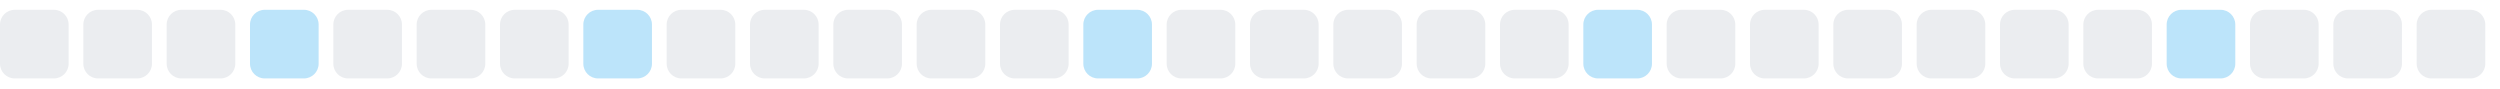
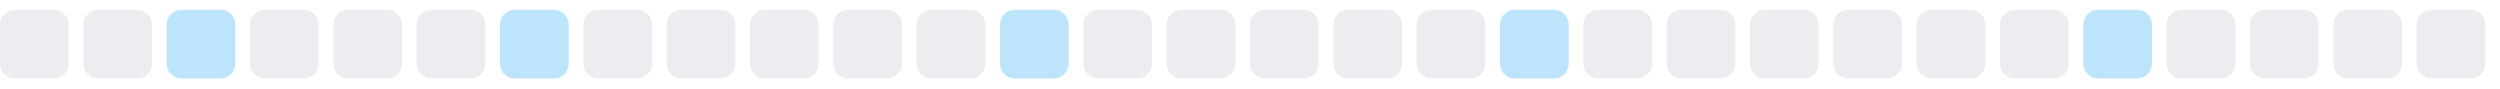
<svg xmlns="http://www.w3.org/2000/svg" width="255" height="9">
  <style>
        .level0 { fill: #ebedf0; }
        .level1 { fill: #bce4fa; }
        .level2 { fill: #75c7f7; }
        .level3 { fill: #30a9f2; }
        .level4 { fill: #008ee6; }
        @media (prefers-color-scheme: dark) {
          .level0 { fill: #161b22; }
          .level1 { fill: #0b3b5c; }
          .level2 { fill: #0a6299; }
          .level3 { fill: #008ee6; }
          .level4 { fill: #5bc4ff; }
        }
      </style>
  <rect x="0.0" y="1" width="7" height="7" rx="1.5" ry="1.5" class="level0" />
  <rect x="8.5" y="1" width="7" height="7" rx="1.5" ry="1.5" class="level0" />
-   <rect x="17.0" y="1" width="7" height="7" rx="1.5" ry="1.5" class="level0" />
-   <rect x="25.5" y="1" width="7" height="7" rx="1.5" ry="1.5" class="level1" />
+   <rect x="17.0" y="1" width="7" height="7" rx="1.5" ry="1.5" class="level1" />
+   <rect x="25.5" y="1" width="7" height="7" rx="1.5" ry="1.5" class="level0" />
  <rect x="34.0" y="1" width="7" height="7" rx="1.5" ry="1.5" class="level0" />
  <rect x="42.5" y="1" width="7" height="7" rx="1.5" ry="1.5" class="level0" />
-   <rect x="51.0" y="1" width="7" height="7" rx="1.5" ry="1.5" class="level0" />
-   <rect x="59.5" y="1" width="7" height="7" rx="1.5" ry="1.5" class="level1" />
+   <rect x="51.0" y="1" width="7" height="7" rx="1.5" ry="1.5" class="level1" />
+   <rect x="59.5" y="1" width="7" height="7" rx="1.5" ry="1.5" class="level0" />
  <rect x="68.0" y="1" width="7" height="7" rx="1.5" ry="1.5" class="level0" />
  <rect x="76.5" y="1" width="7" height="7" rx="1.5" ry="1.5" class="level0" />
  <rect x="85.0" y="1" width="7" height="7" rx="1.5" ry="1.5" class="level0" />
  <rect x="93.5" y="1" width="7" height="7" rx="1.5" ry="1.5" class="level0" />
-   <rect x="102.0" y="1" width="7" height="7" rx="1.5" ry="1.5" class="level0" />
-   <rect x="110.5" y="1" width="7" height="7" rx="1.5" ry="1.5" class="level1" />
+   <rect x="102.0" y="1" width="7" height="7" rx="1.5" ry="1.5" class="level1" />
+   <rect x="110.5" y="1" width="7" height="7" rx="1.5" ry="1.5" class="level0" />
  <rect x="119.0" y="1" width="7" height="7" rx="1.5" ry="1.5" class="level0" />
  <rect x="127.5" y="1" width="7" height="7" rx="1.5" ry="1.5" class="level0" />
  <rect x="136.0" y="1" width="7" height="7" rx="1.5" ry="1.5" class="level0" />
  <rect x="144.5" y="1" width="7" height="7" rx="1.5" ry="1.5" class="level0" />
-   <rect x="153.0" y="1" width="7" height="7" rx="1.5" ry="1.5" class="level0" />
-   <rect x="161.5" y="1" width="7" height="7" rx="1.5" ry="1.5" class="level1" />
+   <rect x="153.0" y="1" width="7" height="7" rx="1.5" ry="1.5" class="level1" />
+   <rect x="161.5" y="1" width="7" height="7" rx="1.5" ry="1.5" class="level0" />
  <rect x="170.0" y="1" width="7" height="7" rx="1.5" ry="1.5" class="level0" />
  <rect x="178.5" y="1" width="7" height="7" rx="1.5" ry="1.5" class="level0" />
  <rect x="187.0" y="1" width="7" height="7" rx="1.5" ry="1.5" class="level0" />
  <rect x="195.5" y="1" width="7" height="7" rx="1.5" ry="1.5" class="level0" />
  <rect x="204.0" y="1" width="7" height="7" rx="1.5" ry="1.5" class="level0" />
-   <rect x="212.5" y="1" width="7" height="7" rx="1.5" ry="1.5" class="level0" />
-   <rect x="221.0" y="1" width="7" height="7" rx="1.5" ry="1.5" class="level1" />
+   <rect x="212.5" y="1" width="7" height="7" rx="1.5" ry="1.5" class="level1" />
+   <rect x="221.0" y="1" width="7" height="7" rx="1.5" ry="1.5" class="level0" />
  <rect x="229.5" y="1" width="7" height="7" rx="1.5" ry="1.5" class="level0" />
  <rect x="238.0" y="1" width="7" height="7" rx="1.5" ry="1.5" class="level0" />
  <rect x="246.5" y="1" width="7" height="7" rx="1.5" ry="1.5" class="level0" />
</svg>
